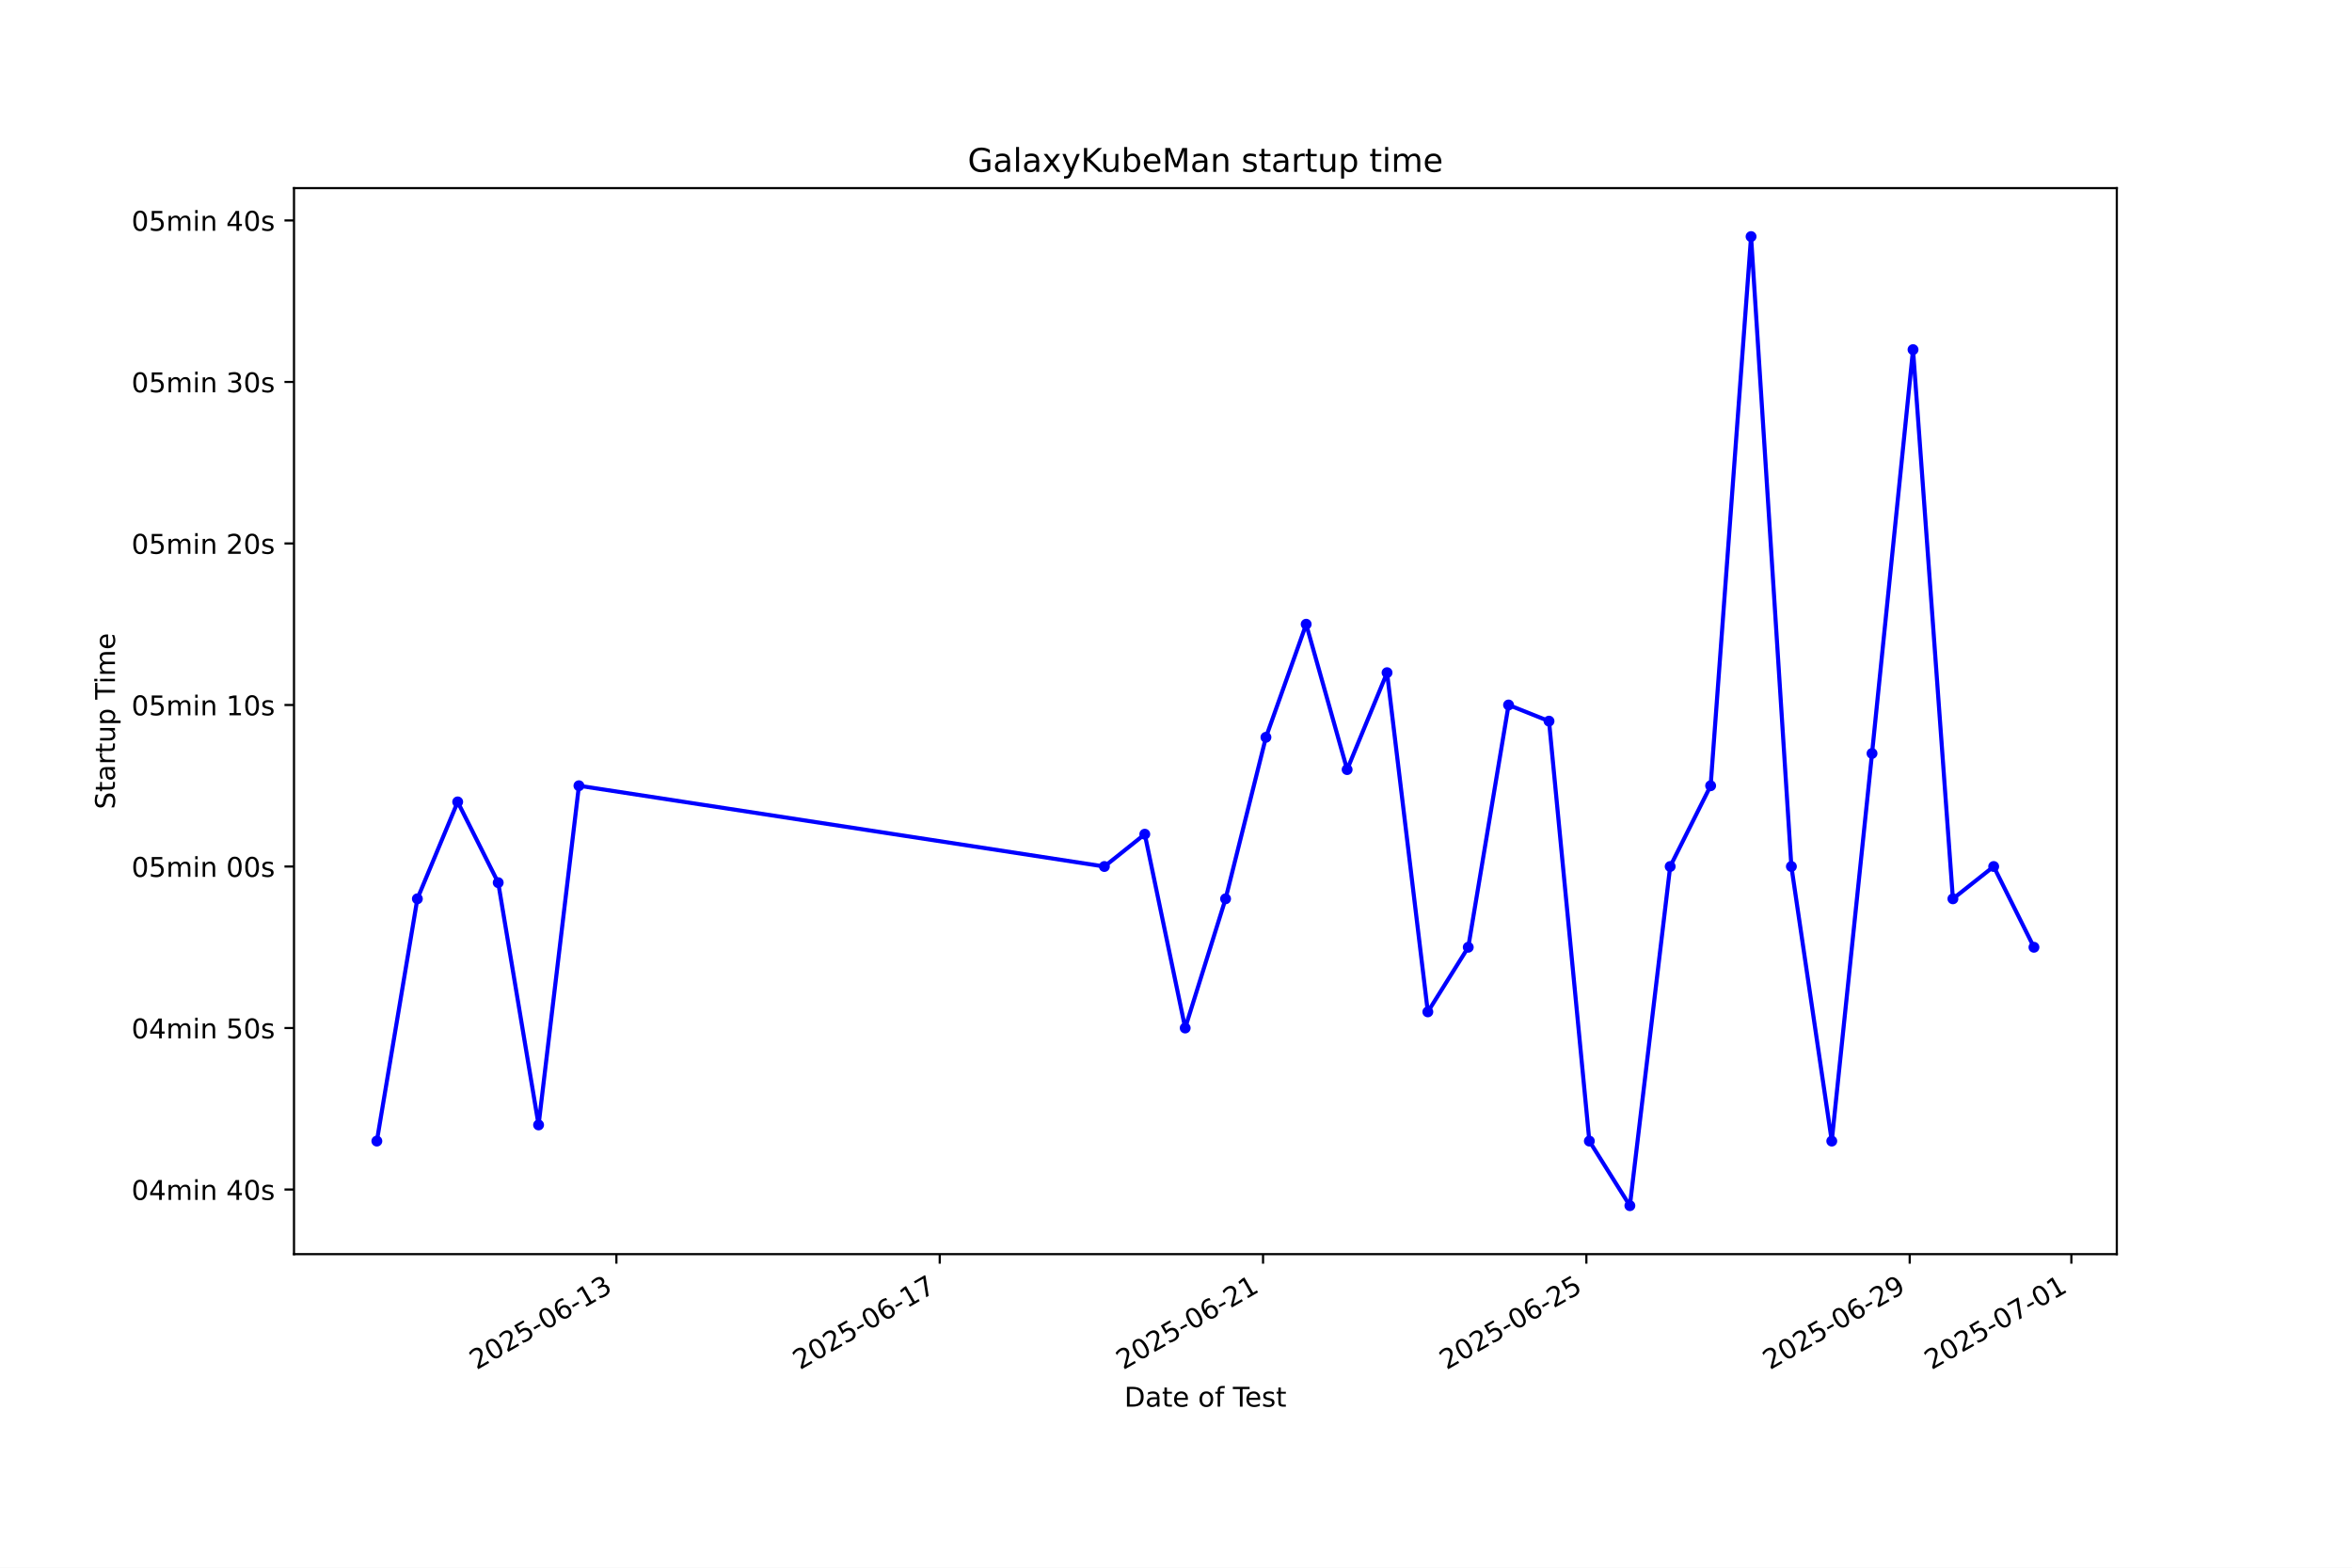
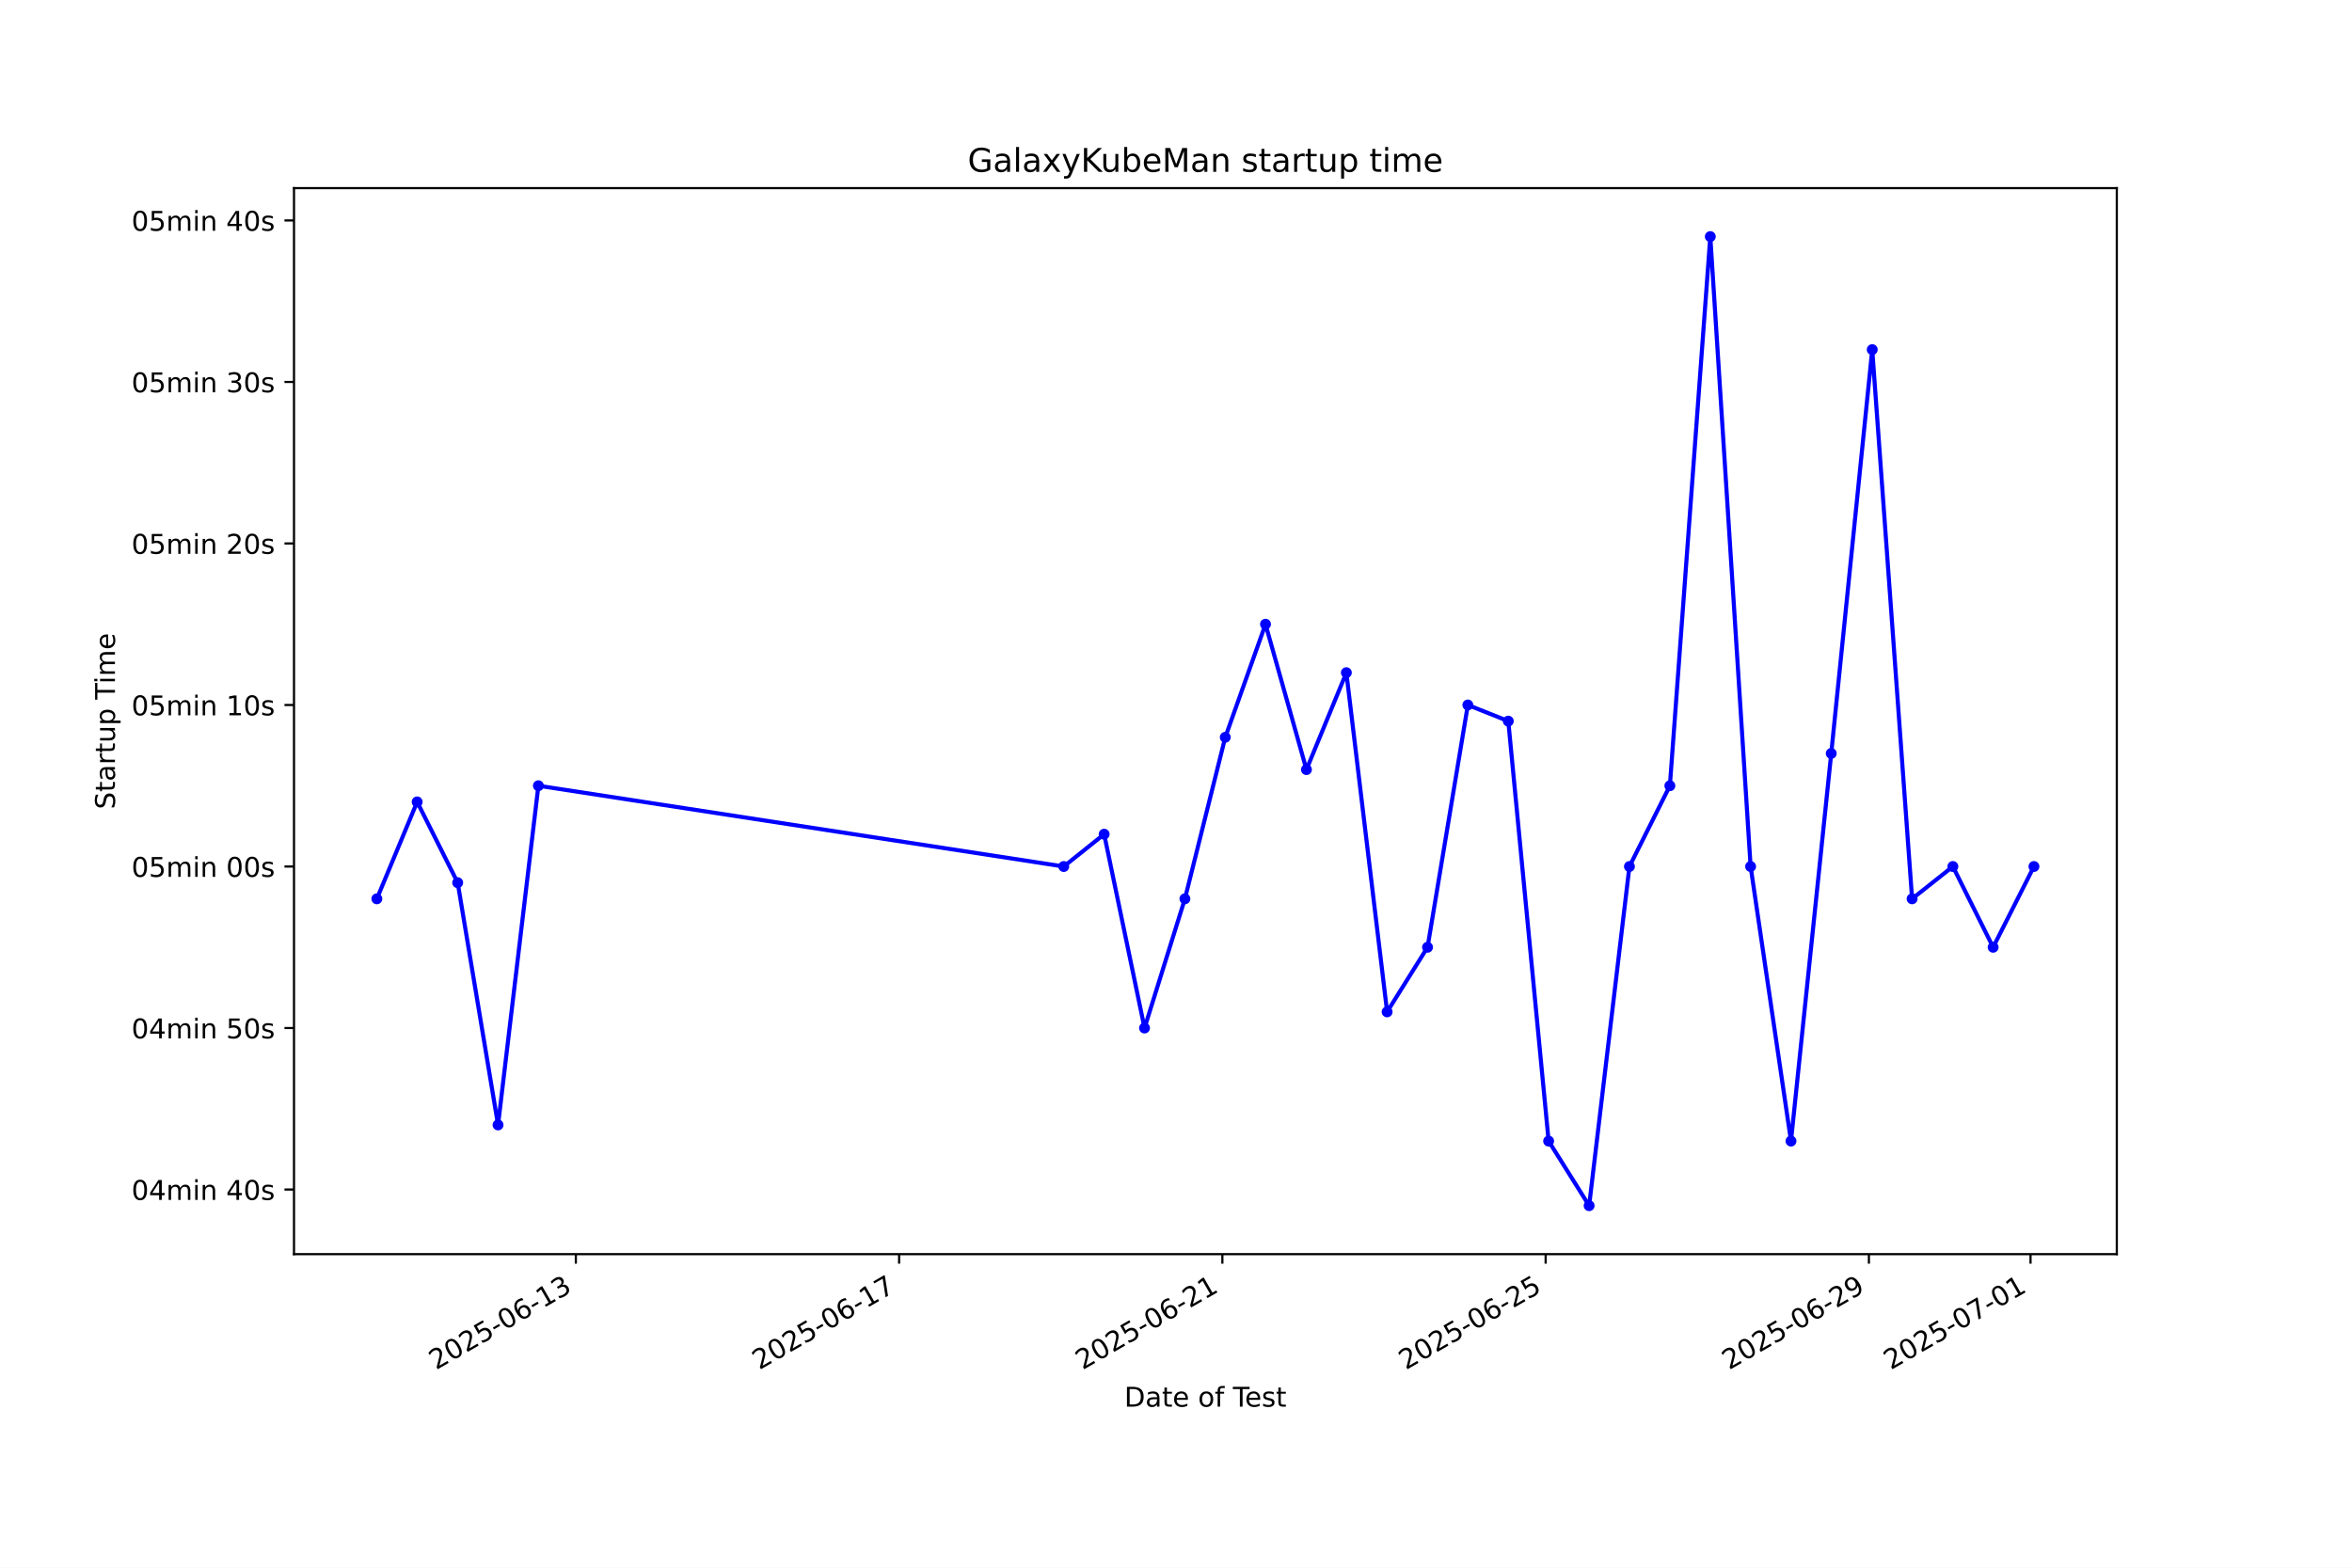
<svg xmlns="http://www.w3.org/2000/svg" xmlns:xlink="http://www.w3.org/1999/xlink" width="864pt" height="576pt" viewBox="0 0 864 576" version="1.1">
  <defs>
    <style type="text/css">*{stroke-linejoin: round; stroke-linecap: butt}</style>
  </defs>
  <g id="figure_1">
    <g id="patch_1">
      <path d="M 0 576  L 864 576  L 864 0  L 0 0  z " style="fill: #ffffff" />
    </g>
    <g id="axes_1">
      <g id="patch_2">
        <path d="M 108 460.8  L 777.6 460.8  L 777.6 69.12  L 108 69.12  z " style="fill: #ffffff" />
      </g>
      <g id="matplotlib.axis_1">
        <g id="xtick_1">
          <g id="line2d_1">
            <defs>
-               <path id="md186ecae47" d="M 0 0  L 0 3.5  " style="stroke: #000000; stroke-width: 0.8" />
+               <path id="m1081d26035" d="M 0 0  L 0 3.5  " style="stroke: #000000; stroke-width: 0.8" />
            </defs>
            <g>
-               <use xlink:href="#md186ecae47" x="226.433" y="460.8" style="stroke: #000000; stroke-width: 0.8" />
+               <use xlink:href="#m1081d26035" x="211.536" y="460.8" style="stroke: #000000; stroke-width: 0.8" />
            </g>
          </g>
          <g id="text_1">
-             <g transform="translate(175.0632 503.4383) rotate(-30) scale(0.1 -0.1)">
+             <g transform="translate(160.1666 503.4383) rotate(-30) scale(0.1 -0.1)">
              <defs>
                <path id="DejaVuSans-32" d="M 1228 531  L 3431 531  L 3431 0  L 469 0  L 469 531  Q 828 903 1448 1529  Q 2069 2156 2228 2338  Q 2531 2678 2651 2914  Q 2772 3150 2772 3378  Q 2772 3750 2511 3984  Q 2250 4219 1831 4219  Q 1534 4219 1204 4116  Q 875 4013 500 3803  L 500 4441  Q 881 4594 1212 4672  Q 1544 4750 1819 4750  Q 2544 4750 2975 4387  Q 3406 4025 3406 3419  Q 3406 3131 3298 2873  Q 3191 2616 2906 2266  Q 2828 2175 2409 1742  Q 1991 1309 1228 531  z " transform="scale(0.015625)" />
                <path id="DejaVuSans-30" d="M 2034 4250  Q 1547 4250 1301 3770  Q 1056 3291 1056 2328  Q 1056 1369 1301 889  Q 1547 409 2034 409  Q 2525 409 2770 889  Q 3016 1369 3016 2328  Q 3016 3291 2770 3770  Q 2525 4250 2034 4250  z M 2034 4750  Q 2819 4750 3233 4129  Q 3647 3509 3647 2328  Q 3647 1150 3233 529  Q 2819 -91 2034 -91  Q 1250 -91 836 529  Q 422 1150 422 2328  Q 422 3509 836 4129  Q 1250 4750 2034 4750  z " transform="scale(0.015625)" />
                <path id="DejaVuSans-35" d="M 691 4666  L 3169 4666  L 3169 4134  L 1269 4134  L 1269 2991  Q 1406 3038 1543 3061  Q 1681 3084 1819 3084  Q 2600 3084 3056 2656  Q 3513 2228 3513 1497  Q 3513 744 3044 326  Q 2575 -91 1722 -91  Q 1428 -91 1123 -41  Q 819 9 494 109  L 494 744  Q 775 591 1075 516  Q 1375 441 1709 441  Q 2250 441 2565 725  Q 2881 1009 2881 1497  Q 2881 1984 2565 2268  Q 2250 2553 1709 2553  Q 1456 2553 1204 2497  Q 953 2441 691 2322  L 691 4666  z " transform="scale(0.015625)" />
                <path id="DejaVuSans-2d" d="M 313 2009  L 1997 2009  L 1997 1497  L 313 1497  L 313 2009  z " transform="scale(0.015625)" />
                <path id="DejaVuSans-36" d="M 2113 2584  Q 1688 2584 1439 2293  Q 1191 2003 1191 1497  Q 1191 994 1439 701  Q 1688 409 2113 409  Q 2538 409 2786 701  Q 3034 994 3034 1497  Q 3034 2003 2786 2293  Q 2538 2584 2113 2584  z M 3366 4563  L 3366 3988  Q 3128 4100 2886 4159  Q 2644 4219 2406 4219  Q 1781 4219 1451 3797  Q 1122 3375 1075 2522  Q 1259 2794 1537 2939  Q 1816 3084 2150 3084  Q 2853 3084 3261 2657  Q 3669 2231 3669 1497  Q 3669 778 3244 343  Q 2819 -91 2113 -91  Q 1303 -91 875 529  Q 447 1150 447 2328  Q 447 3434 972 4092  Q 1497 4750 2381 4750  Q 2619 4750 2861 4703  Q 3103 4656 3366 4563  z " transform="scale(0.015625)" />
                <path id="DejaVuSans-31" d="M 794 531  L 1825 531  L 1825 4091  L 703 3866  L 703 4441  L 1819 4666  L 2450 4666  L 2450 531  L 3481 531  L 3481 0  L 794 0  L 794 531  z " transform="scale(0.015625)" />
                <path id="DejaVuSans-33" d="M 2597 2516  Q 3050 2419 3304 2112  Q 3559 1806 3559 1356  Q 3559 666 3084 287  Q 2609 -91 1734 -91  Q 1441 -91 1130 -33  Q 819 25 488 141  L 488 750  Q 750 597 1062 519  Q 1375 441 1716 441  Q 2309 441 2620 675  Q 2931 909 2931 1356  Q 2931 1769 2642 2001  Q 2353 2234 1838 2234  L 1294 2234  L 1294 2753  L 1863 2753  Q 2328 2753 2575 2939  Q 2822 3125 2822 3475  Q 2822 3834 2567 4026  Q 2313 4219 1838 4219  Q 1578 4219 1281 4162  Q 984 4106 628 3988  L 628 4550  Q 988 4650 1302 4700  Q 1616 4750 1894 4750  Q 2613 4750 3031 4423  Q 3450 4097 3450 3541  Q 3450 3153 3228 2886  Q 3006 2619 2597 2516  z " transform="scale(0.015625)" />
              </defs>
              <use xlink:href="#DejaVuSans-32" />
              <use xlink:href="#DejaVuSans-30" transform="translate(63.62305 0)" />
              <use xlink:href="#DejaVuSans-32" transform="translate(127.2461 0)" />
              <use xlink:href="#DejaVuSans-35" transform="translate(190.8691 0)" />
              <use xlink:href="#DejaVuSans-2d" transform="translate(254.4922 0)" />
              <use xlink:href="#DejaVuSans-30" transform="translate(290.5762 0)" />
              <use xlink:href="#DejaVuSans-36" transform="translate(354.1992 0)" />
              <use xlink:href="#DejaVuSans-2d" transform="translate(417.8223 0)" />
              <use xlink:href="#DejaVuSans-31" transform="translate(453.9062 0)" />
              <use xlink:href="#DejaVuSans-33" transform="translate(517.5293 0)" />
            </g>
          </g>
        </g>
        <g id="xtick_2">
          <g id="line2d_2">
            <g>
-               <use xlink:href="#md186ecae47" x="345.205" y="460.8" style="stroke: #000000; stroke-width: 0.8" />
+               <use xlink:href="#m1081d26035" x="330.286" y="460.8" style="stroke: #000000; stroke-width: 0.8" />
            </g>
          </g>
          <g id="text_2">
-             <g transform="translate(293.8355 503.4383) rotate(-30) scale(0.1 -0.1)">
+             <g transform="translate(278.9167 503.4383) rotate(-30) scale(0.1 -0.1)">
              <defs>
                <path id="DejaVuSans-37" d="M 525 4666  L 3525 4666  L 3525 4397  L 1831 0  L 1172 0  L 2766 4134  L 525 4134  L 525 4666  z " transform="scale(0.015625)" />
              </defs>
              <use xlink:href="#DejaVuSans-32" />
              <use xlink:href="#DejaVuSans-30" transform="translate(63.62305 0)" />
              <use xlink:href="#DejaVuSans-32" transform="translate(127.2461 0)" />
              <use xlink:href="#DejaVuSans-35" transform="translate(190.8691 0)" />
              <use xlink:href="#DejaVuSans-2d" transform="translate(254.4922 0)" />
              <use xlink:href="#DejaVuSans-30" transform="translate(290.5762 0)" />
              <use xlink:href="#DejaVuSans-36" transform="translate(354.1992 0)" />
              <use xlink:href="#DejaVuSans-2d" transform="translate(417.8223 0)" />
              <use xlink:href="#DejaVuSans-31" transform="translate(453.9062 0)" />
              <use xlink:href="#DejaVuSans-37" transform="translate(517.5293 0)" />
            </g>
          </g>
        </g>
        <g id="xtick_3">
          <g id="line2d_3">
            <g>
-               <use xlink:href="#md186ecae47" x="463.977" y="460.8" style="stroke: #000000; stroke-width: 0.8" />
+               <use xlink:href="#m1081d26035" x="449.036" y="460.8" style="stroke: #000000; stroke-width: 0.8" />
            </g>
          </g>
          <g id="text_3">
-             <g transform="translate(412.6078 503.4383) rotate(-30) scale(0.1 -0.1)">
+             <g transform="translate(397.6668 503.4383) rotate(-30) scale(0.1 -0.1)">
              <use xlink:href="#DejaVuSans-32" />
              <use xlink:href="#DejaVuSans-30" transform="translate(63.62305 0)" />
              <use xlink:href="#DejaVuSans-32" transform="translate(127.2461 0)" />
              <use xlink:href="#DejaVuSans-35" transform="translate(190.8691 0)" />
              <use xlink:href="#DejaVuSans-2d" transform="translate(254.4922 0)" />
              <use xlink:href="#DejaVuSans-30" transform="translate(290.5762 0)" />
              <use xlink:href="#DejaVuSans-36" transform="translate(354.1992 0)" />
              <use xlink:href="#DejaVuSans-2d" transform="translate(417.8223 0)" />
              <use xlink:href="#DejaVuSans-32" transform="translate(453.9062 0)" />
              <use xlink:href="#DejaVuSans-31" transform="translate(517.5293 0)" />
            </g>
          </g>
        </g>
        <g id="xtick_4">
          <g id="line2d_4">
            <g>
-               <use xlink:href="#md186ecae47" x="582.75" y="460.8" style="stroke: #000000; stroke-width: 0.8" />
+               <use xlink:href="#m1081d26035" x="567.786" y="460.8" style="stroke: #000000; stroke-width: 0.8" />
            </g>
          </g>
          <g id="text_4">
-             <g transform="translate(531.3801 503.4383) rotate(-30) scale(0.1 -0.1)">
+             <g transform="translate(516.4169 503.4383) rotate(-30) scale(0.1 -0.1)">
              <use xlink:href="#DejaVuSans-32" />
              <use xlink:href="#DejaVuSans-30" transform="translate(63.62305 0)" />
              <use xlink:href="#DejaVuSans-32" transform="translate(127.2461 0)" />
              <use xlink:href="#DejaVuSans-35" transform="translate(190.8691 0)" />
              <use xlink:href="#DejaVuSans-2d" transform="translate(254.4922 0)" />
              <use xlink:href="#DejaVuSans-30" transform="translate(290.5762 0)" />
              <use xlink:href="#DejaVuSans-36" transform="translate(354.1992 0)" />
              <use xlink:href="#DejaVuSans-2d" transform="translate(417.8223 0)" />
              <use xlink:href="#DejaVuSans-32" transform="translate(453.9062 0)" />
              <use xlink:href="#DejaVuSans-35" transform="translate(517.5293 0)" />
            </g>
          </g>
        </g>
        <g id="xtick_5">
          <g id="line2d_5">
            <g>
-               <use xlink:href="#md186ecae47" x="701.522" y="460.8" style="stroke: #000000; stroke-width: 0.8" />
+               <use xlink:href="#m1081d26035" x="686.536" y="460.8" style="stroke: #000000; stroke-width: 0.8" />
            </g>
          </g>
          <g id="text_5">
-             <g transform="translate(650.1524 503.4383) rotate(-30) scale(0.1 -0.1)">
+             <g transform="translate(635.167 503.4383) rotate(-30) scale(0.1 -0.1)">
              <defs>
                <path id="DejaVuSans-39" d="M 703 97  L 703 672  Q 941 559 1184 500  Q 1428 441 1663 441  Q 2288 441 2617 861  Q 2947 1281 2994 2138  Q 2813 1869 2534 1725  Q 2256 1581 1919 1581  Q 1219 1581 811 2004  Q 403 2428 403 3163  Q 403 3881 828 4315  Q 1253 4750 1959 4750  Q 2769 4750 3195 4129  Q 3622 3509 3622 2328  Q 3622 1225 3098 567  Q 2575 -91 1691 -91  Q 1453 -91 1209 -44  Q 966 3 703 97  z M 1959 2075  Q 2384 2075 2632 2365  Q 2881 2656 2881 3163  Q 2881 3666 2632 3958  Q 2384 4250 1959 4250  Q 1534 4250 1286 3958  Q 1038 3666 1038 3163  Q 1038 2656 1286 2365  Q 1534 2075 1959 2075  z " transform="scale(0.015625)" />
              </defs>
              <use xlink:href="#DejaVuSans-32" />
              <use xlink:href="#DejaVuSans-30" transform="translate(63.62305 0)" />
              <use xlink:href="#DejaVuSans-32" transform="translate(127.2461 0)" />
              <use xlink:href="#DejaVuSans-35" transform="translate(190.8691 0)" />
              <use xlink:href="#DejaVuSans-2d" transform="translate(254.4922 0)" />
              <use xlink:href="#DejaVuSans-30" transform="translate(290.5762 0)" />
              <use xlink:href="#DejaVuSans-36" transform="translate(354.1992 0)" />
              <use xlink:href="#DejaVuSans-2d" transform="translate(417.8223 0)" />
              <use xlink:href="#DejaVuSans-32" transform="translate(453.9062 0)" />
              <use xlink:href="#DejaVuSans-39" transform="translate(517.5293 0)" />
            </g>
          </g>
        </g>
        <g id="xtick_6">
          <g id="line2d_6">
            <g>
-               <use xlink:href="#md186ecae47" x="760.908" y="460.8" style="stroke: #000000; stroke-width: 0.8" />
+               <use xlink:href="#m1081d26035" x="745.912" y="460.8" style="stroke: #000000; stroke-width: 0.8" />
            </g>
          </g>
          <g id="text_6">
-             <g transform="translate(709.5386 503.4383) rotate(-30) scale(0.1 -0.1)">
+             <g transform="translate(694.5421 503.4383) rotate(-30) scale(0.1 -0.1)">
              <use xlink:href="#DejaVuSans-32" />
              <use xlink:href="#DejaVuSans-30" transform="translate(63.62305 0)" />
              <use xlink:href="#DejaVuSans-32" transform="translate(127.2461 0)" />
              <use xlink:href="#DejaVuSans-35" transform="translate(190.8691 0)" />
              <use xlink:href="#DejaVuSans-2d" transform="translate(254.4922 0)" />
              <use xlink:href="#DejaVuSans-30" transform="translate(290.5762 0)" />
              <use xlink:href="#DejaVuSans-37" transform="translate(354.1992 0)" />
              <use xlink:href="#DejaVuSans-2d" transform="translate(417.8223 0)" />
              <use xlink:href="#DejaVuSans-30" transform="translate(453.9062 0)" />
              <use xlink:href="#DejaVuSans-31" transform="translate(517.5293 0)" />
            </g>
          </g>
        </g>
        <g id="text_7">
          <g transform="translate(413.0063 516.8378) scale(0.1 -0.1)">
            <defs>
              <path id="DejaVuSans-44" d="M 1259 4147  L 1259 519  L 2022 519  Q 2988 519 3436 956  Q 3884 1394 3884 2338  Q 3884 3275 3436 3711  Q 2988 4147 2022 4147  L 1259 4147  z M 628 4666  L 1925 4666  Q 3281 4666 3915 4102  Q 4550 3538 4550 2338  Q 4550 1131 3912 565  Q 3275 0 1925 0  L 628 0  L 628 4666  z " transform="scale(0.015625)" />
              <path id="DejaVuSans-61" d="M 2194 1759  Q 1497 1759 1228 1600  Q 959 1441 959 1056  Q 959 750 1161 570  Q 1363 391 1709 391  Q 2188 391 2477 730  Q 2766 1069 2766 1631  L 2766 1759  L 2194 1759  z M 3341 1997  L 3341 0  L 2766 0  L 2766 531  Q 2569 213 2275 61  Q 1981 -91 1556 -91  Q 1019 -91 701 211  Q 384 513 384 1019  Q 384 1609 779 1909  Q 1175 2209 1959 2209  L 2766 2209  L 2766 2266  Q 2766 2663 2505 2880  Q 2244 3097 1772 3097  Q 1472 3097 1187 3025  Q 903 2953 641 2809  L 641 3341  Q 956 3463 1253 3523  Q 1550 3584 1831 3584  Q 2591 3584 2966 3190  Q 3341 2797 3341 1997  z " transform="scale(0.015625)" />
              <path id="DejaVuSans-74" d="M 1172 4494  L 1172 3500  L 2356 3500  L 2356 3053  L 1172 3053  L 1172 1153  Q 1172 725 1289 603  Q 1406 481 1766 481  L 2356 481  L 2356 0  L 1766 0  Q 1100 0 847 248  Q 594 497 594 1153  L 594 3053  L 172 3053  L 172 3500  L 594 3500  L 594 4494  L 1172 4494  z " transform="scale(0.015625)" />
              <path id="DejaVuSans-65" d="M 3597 1894  L 3597 1613  L 953 1613  Q 991 1019 1311 708  Q 1631 397 2203 397  Q 2534 397 2845 478  Q 3156 559 3463 722  L 3463 178  Q 3153 47 2828 -22  Q 2503 -91 2169 -91  Q 1331 -91 842 396  Q 353 884 353 1716  Q 353 2575 817 3079  Q 1281 3584 2069 3584  Q 2775 3584 3186 3129  Q 3597 2675 3597 1894  z M 3022 2063  Q 3016 2534 2758 2815  Q 2500 3097 2075 3097  Q 1594 3097 1305 2825  Q 1016 2553 972 2059  L 3022 2063  z " transform="scale(0.015625)" />
              <path id="DejaVuSans-20" transform="scale(0.015625)" />
              <path id="DejaVuSans-6f" d="M 1959 3097  Q 1497 3097 1228 2736  Q 959 2375 959 1747  Q 959 1119 1226 758  Q 1494 397 1959 397  Q 2419 397 2687 759  Q 2956 1122 2956 1747  Q 2956 2369 2687 2733  Q 2419 3097 1959 3097  z M 1959 3584  Q 2709 3584 3137 3096  Q 3566 2609 3566 1747  Q 3566 888 3137 398  Q 2709 -91 1959 -91  Q 1206 -91 779 398  Q 353 888 353 1747  Q 353 2609 779 3096  Q 1206 3584 1959 3584  z " transform="scale(0.015625)" />
              <path id="DejaVuSans-66" d="M 2375 4863  L 2375 4384  L 1825 4384  Q 1516 4384 1395 4259  Q 1275 4134 1275 3809  L 1275 3500  L 2222 3500  L 2222 3053  L 1275 3053  L 1275 0  L 697 0  L 697 3053  L 147 3053  L 147 3500  L 697 3500  L 697 3744  Q 697 4328 969 4595  Q 1241 4863 1831 4863  L 2375 4863  z " transform="scale(0.015625)" />
              <path id="DejaVuSans-54" d="M -19 4666  L 3928 4666  L 3928 4134  L 2272 4134  L 2272 0  L 1638 0  L 1638 4134  L -19 4134  L -19 4666  z " transform="scale(0.015625)" />
              <path id="DejaVuSans-73" d="M 2834 3397  L 2834 2853  Q 2591 2978 2328 3040  Q 2066 3103 1784 3103  Q 1356 3103 1142 2972  Q 928 2841 928 2578  Q 928 2378 1081 2264  Q 1234 2150 1697 2047  L 1894 2003  Q 2506 1872 2764 1633  Q 3022 1394 3022 966  Q 3022 478 2636 193  Q 2250 -91 1575 -91  Q 1294 -91 989 -36  Q 684 19 347 128  L 347 722  Q 666 556 975 473  Q 1284 391 1588 391  Q 1994 391 2212 530  Q 2431 669 2431 922  Q 2431 1156 2273 1281  Q 2116 1406 1581 1522  L 1381 1569  Q 847 1681 609 1914  Q 372 2147 372 2553  Q 372 3047 722 3315  Q 1072 3584 1716 3584  Q 2034 3584 2315 3537  Q 2597 3491 2834 3397  z " transform="scale(0.015625)" />
            </defs>
            <use xlink:href="#DejaVuSans-44" />
            <use xlink:href="#DejaVuSans-61" transform="translate(77.00195 0)" />
            <use xlink:href="#DejaVuSans-74" transform="translate(138.2812 0)" />
            <use xlink:href="#DejaVuSans-65" transform="translate(177.4902 0)" />
            <use xlink:href="#DejaVuSans-20" transform="translate(239.0137 0)" />
            <use xlink:href="#DejaVuSans-6f" transform="translate(270.8008 0)" />
            <use xlink:href="#DejaVuSans-66" transform="translate(331.9824 0)" />
            <use xlink:href="#DejaVuSans-20" transform="translate(367.1875 0)" />
            <use xlink:href="#DejaVuSans-54" transform="translate(398.9746 0)" />
            <use xlink:href="#DejaVuSans-65" transform="translate(443.0586 0)" />
            <use xlink:href="#DejaVuSans-73" transform="translate(504.582 0)" />
            <use xlink:href="#DejaVuSans-74" transform="translate(556.6816 0)" />
          </g>
        </g>
      </g>
      <g id="matplotlib.axis_2">
        <g id="ytick_1">
          <g id="line2d_7">
            <defs>
-               <path id="m0eae838c4d" d="M 0 0  L -3.5 0  " style="stroke: #000000; stroke-width: 0.8" />
+               <path id="m515f0917dd" d="M 0 0  L -3.5 0  " style="stroke: #000000; stroke-width: 0.8" />
            </defs>
            <g>
-               <use xlink:href="#m0eae838c4d" x="108" y="437.062" style="stroke: #000000; stroke-width: 0.8" />
+               <use xlink:href="#m515f0917dd" x="108" y="437.062" style="stroke: #000000; stroke-width: 0.8" />
            </g>
          </g>
          <g id="text_8">
            <g transform="translate(48.30625 440.861) scale(0.1 -0.1)">
              <defs>
                <path id="DejaVuSans-34" d="M 2419 4116  L 825 1625  L 2419 1625  L 2419 4116  z M 2253 4666  L 3047 4666  L 3047 1625  L 3713 1625  L 3713 1100  L 3047 1100  L 3047 0  L 2419 0  L 2419 1100  L 313 1100  L 313 1709  L 2253 4666  z " transform="scale(0.015625)" />
                <path id="DejaVuSans-6d" d="M 3328 2828  Q 3544 3216 3844 3400  Q 4144 3584 4550 3584  Q 5097 3584 5394 3201  Q 5691 2819 5691 2113  L 5691 0  L 5113 0  L 5113 2094  Q 5113 2597 4934 2840  Q 4756 3084 4391 3084  Q 3944 3084 3684 2787  Q 3425 2491 3425 1978  L 3425 0  L 2847 0  L 2847 2094  Q 2847 2600 2669 2842  Q 2491 3084 2119 3084  Q 1678 3084 1418 2786  Q 1159 2488 1159 1978  L 1159 0  L 581 0  L 581 3500  L 1159 3500  L 1159 2956  Q 1356 3278 1631 3431  Q 1906 3584 2284 3584  Q 2666 3584 2933 3390  Q 3200 3197 3328 2828  z " transform="scale(0.015625)" />
                <path id="DejaVuSans-69" d="M 603 3500  L 1178 3500  L 1178 0  L 603 0  L 603 3500  z M 603 4863  L 1178 4863  L 1178 4134  L 603 4134  L 603 4863  z " transform="scale(0.015625)" />
                <path id="DejaVuSans-6e" d="M 3513 2113  L 3513 0  L 2938 0  L 2938 2094  Q 2938 2591 2744 2837  Q 2550 3084 2163 3084  Q 1697 3084 1428 2787  Q 1159 2491 1159 1978  L 1159 0  L 581 0  L 581 3500  L 1159 3500  L 1159 2956  Q 1366 3272 1645 3428  Q 1925 3584 2291 3584  Q 2894 3584 3203 3211  Q 3513 2838 3513 2113  z " transform="scale(0.015625)" />
              </defs>
              <use xlink:href="#DejaVuSans-30" />
              <use xlink:href="#DejaVuSans-34" transform="translate(63.62305 0)" />
              <use xlink:href="#DejaVuSans-6d" transform="translate(127.2461 0)" />
              <use xlink:href="#DejaVuSans-69" transform="translate(224.6582 0)" />
              <use xlink:href="#DejaVuSans-6e" transform="translate(252.4414 0)" />
              <use xlink:href="#DejaVuSans-20" transform="translate(315.8203 0)" />
              <use xlink:href="#DejaVuSans-34" transform="translate(347.6074 0)" />
              <use xlink:href="#DejaVuSans-30" transform="translate(411.2305 0)" />
              <use xlink:href="#DejaVuSans-73" transform="translate(474.8535 0)" />
            </g>
          </g>
        </g>
        <g id="ytick_2">
          <g id="line2d_8">
            <g>
-               <use xlink:href="#m0eae838c4d" x="108" y="377.716" style="stroke: #000000; stroke-width: 0.8" />
+               <use xlink:href="#m515f0917dd" x="108" y="377.716" style="stroke: #000000; stroke-width: 0.8" />
            </g>
          </g>
          <g id="text_9">
            <g transform="translate(48.30625 381.5156) scale(0.1 -0.1)">
              <use xlink:href="#DejaVuSans-30" />
              <use xlink:href="#DejaVuSans-34" transform="translate(63.62305 0)" />
              <use xlink:href="#DejaVuSans-6d" transform="translate(127.2461 0)" />
              <use xlink:href="#DejaVuSans-69" transform="translate(224.6582 0)" />
              <use xlink:href="#DejaVuSans-6e" transform="translate(252.4414 0)" />
              <use xlink:href="#DejaVuSans-20" transform="translate(315.8203 0)" />
              <use xlink:href="#DejaVuSans-35" transform="translate(347.6074 0)" />
              <use xlink:href="#DejaVuSans-30" transform="translate(411.2305 0)" />
              <use xlink:href="#DejaVuSans-73" transform="translate(474.8535 0)" />
            </g>
          </g>
        </g>
        <g id="ytick_3">
          <g id="line2d_9">
            <g>
-               <use xlink:href="#m0eae838c4d" x="108" y="318.371" style="stroke: #000000; stroke-width: 0.8" />
+               <use xlink:href="#m515f0917dd" x="108" y="318.371" style="stroke: #000000; stroke-width: 0.8" />
            </g>
          </g>
          <g id="text_10">
            <g transform="translate(48.30625 322.1701) scale(0.1 -0.1)">
              <use xlink:href="#DejaVuSans-30" />
              <use xlink:href="#DejaVuSans-35" transform="translate(63.62305 0)" />
              <use xlink:href="#DejaVuSans-6d" transform="translate(127.2461 0)" />
              <use xlink:href="#DejaVuSans-69" transform="translate(224.6582 0)" />
              <use xlink:href="#DejaVuSans-6e" transform="translate(252.4414 0)" />
              <use xlink:href="#DejaVuSans-20" transform="translate(315.8203 0)" />
              <use xlink:href="#DejaVuSans-30" transform="translate(347.6074 0)" />
              <use xlink:href="#DejaVuSans-30" transform="translate(411.2305 0)" />
              <use xlink:href="#DejaVuSans-73" transform="translate(474.8535 0)" />
            </g>
          </g>
        </g>
        <g id="ytick_4">
          <g id="line2d_10">
            <g>
-               <use xlink:href="#m0eae838c4d" x="108" y="259.025" style="stroke: #000000; stroke-width: 0.8" />
+               <use xlink:href="#m515f0917dd" x="108" y="259.025" style="stroke: #000000; stroke-width: 0.8" />
            </g>
          </g>
          <g id="text_11">
            <g transform="translate(48.30625 262.8247) scale(0.1 -0.1)">
              <use xlink:href="#DejaVuSans-30" />
              <use xlink:href="#DejaVuSans-35" transform="translate(63.62305 0)" />
              <use xlink:href="#DejaVuSans-6d" transform="translate(127.2461 0)" />
              <use xlink:href="#DejaVuSans-69" transform="translate(224.6582 0)" />
              <use xlink:href="#DejaVuSans-6e" transform="translate(252.4414 0)" />
              <use xlink:href="#DejaVuSans-20" transform="translate(315.8203 0)" />
              <use xlink:href="#DejaVuSans-31" transform="translate(347.6074 0)" />
              <use xlink:href="#DejaVuSans-30" transform="translate(411.2305 0)" />
              <use xlink:href="#DejaVuSans-73" transform="translate(474.8535 0)" />
            </g>
          </g>
        </g>
        <g id="ytick_5">
          <g id="line2d_11">
            <g>
-               <use xlink:href="#m0eae838c4d" x="108" y="199.68" style="stroke: #000000; stroke-width: 0.8" />
+               <use xlink:href="#m515f0917dd" x="108" y="199.68" style="stroke: #000000; stroke-width: 0.8" />
            </g>
          </g>
          <g id="text_12">
            <g transform="translate(48.30625 203.4792) scale(0.1 -0.1)">
              <use xlink:href="#DejaVuSans-30" />
              <use xlink:href="#DejaVuSans-35" transform="translate(63.62305 0)" />
              <use xlink:href="#DejaVuSans-6d" transform="translate(127.2461 0)" />
              <use xlink:href="#DejaVuSans-69" transform="translate(224.6582 0)" />
              <use xlink:href="#DejaVuSans-6e" transform="translate(252.4414 0)" />
              <use xlink:href="#DejaVuSans-20" transform="translate(315.8203 0)" />
              <use xlink:href="#DejaVuSans-32" transform="translate(347.6074 0)" />
              <use xlink:href="#DejaVuSans-30" transform="translate(411.2305 0)" />
              <use xlink:href="#DejaVuSans-73" transform="translate(474.8535 0)" />
            </g>
          </g>
        </g>
        <g id="ytick_6">
          <g id="line2d_12">
            <g>
-               <use xlink:href="#m0eae838c4d" x="108" y="140.335" style="stroke: #000000; stroke-width: 0.8" />
+               <use xlink:href="#m515f0917dd" x="108" y="140.335" style="stroke: #000000; stroke-width: 0.8" />
            </g>
          </g>
          <g id="text_13">
            <g transform="translate(48.30625 144.1338) scale(0.1 -0.1)">
              <use xlink:href="#DejaVuSans-30" />
              <use xlink:href="#DejaVuSans-35" transform="translate(63.62305 0)" />
              <use xlink:href="#DejaVuSans-6d" transform="translate(127.2461 0)" />
              <use xlink:href="#DejaVuSans-69" transform="translate(224.6582 0)" />
              <use xlink:href="#DejaVuSans-6e" transform="translate(252.4414 0)" />
              <use xlink:href="#DejaVuSans-20" transform="translate(315.8203 0)" />
              <use xlink:href="#DejaVuSans-33" transform="translate(347.6074 0)" />
              <use xlink:href="#DejaVuSans-30" transform="translate(411.2305 0)" />
              <use xlink:href="#DejaVuSans-73" transform="translate(474.8535 0)" />
            </g>
          </g>
        </g>
        <g id="ytick_7">
          <g id="line2d_13">
            <g>
-               <use xlink:href="#m0eae838c4d" x="108" y="80.989" style="stroke: #000000; stroke-width: 0.8" />
+               <use xlink:href="#m515f0917dd" x="108" y="80.989" style="stroke: #000000; stroke-width: 0.8" />
            </g>
          </g>
          <g id="text_14">
            <g transform="translate(48.30625 84.78831) scale(0.1 -0.1)">
              <use xlink:href="#DejaVuSans-30" />
              <use xlink:href="#DejaVuSans-35" transform="translate(63.62305 0)" />
              <use xlink:href="#DejaVuSans-6d" transform="translate(127.2461 0)" />
              <use xlink:href="#DejaVuSans-69" transform="translate(224.6582 0)" />
              <use xlink:href="#DejaVuSans-6e" transform="translate(252.4414 0)" />
              <use xlink:href="#DejaVuSans-20" transform="translate(315.8203 0)" />
              <use xlink:href="#DejaVuSans-34" transform="translate(347.6074 0)" />
              <use xlink:href="#DejaVuSans-30" transform="translate(411.2305 0)" />
              <use xlink:href="#DejaVuSans-73" transform="translate(474.8535 0)" />
            </g>
          </g>
        </g>
        <g id="text_15">
          <g transform="translate(42.22656 297.3397) rotate(-90) scale(0.1 -0.1)">
            <defs>
              <path id="DejaVuSans-53" d="M 3425 4513  L 3425 3897  Q 3066 4069 2747 4153  Q 2428 4238 2131 4238  Q 1616 4238 1336 4038  Q 1056 3838 1056 3469  Q 1056 3159 1242 3001  Q 1428 2844 1947 2747  L 2328 2669  Q 3034 2534 3370 2195  Q 3706 1856 3706 1288  Q 3706 609 3251 259  Q 2797 -91 1919 -91  Q 1588 -91 1214 -16  Q 841 59 441 206  L 441 856  Q 825 641 1194 531  Q 1563 422 1919 422  Q 2459 422 2753 634  Q 3047 847 3047 1241  Q 3047 1584 2836 1778  Q 2625 1972 2144 2069  L 1759 2144  Q 1053 2284 737 2584  Q 422 2884 422 3419  Q 422 4038 858 4394  Q 1294 4750 2059 4750  Q 2388 4750 2728 4690  Q 3069 4631 3425 4513  z " transform="scale(0.015625)" />
              <path id="DejaVuSans-72" d="M 2631 2963  Q 2534 3019 2420 3045  Q 2306 3072 2169 3072  Q 1681 3072 1420 2755  Q 1159 2438 1159 1844  L 1159 0  L 581 0  L 581 3500  L 1159 3500  L 1159 2956  Q 1341 3275 1631 3429  Q 1922 3584 2338 3584  Q 2397 3584 2469 3576  Q 2541 3569 2628 3553  L 2631 2963  z " transform="scale(0.015625)" />
              <path id="DejaVuSans-75" d="M 544 1381  L 544 3500  L 1119 3500  L 1119 1403  Q 1119 906 1312 657  Q 1506 409 1894 409  Q 2359 409 2629 706  Q 2900 1003 2900 1516  L 2900 3500  L 3475 3500  L 3475 0  L 2900 0  L 2900 538  Q 2691 219 2414 64  Q 2138 -91 1772 -91  Q 1169 -91 856 284  Q 544 659 544 1381  z M 1991 3584  L 1991 3584  z " transform="scale(0.015625)" />
              <path id="DejaVuSans-70" d="M 1159 525  L 1159 -1331  L 581 -1331  L 581 3500  L 1159 3500  L 1159 2969  Q 1341 3281 1617 3432  Q 1894 3584 2278 3584  Q 2916 3584 3314 3078  Q 3713 2572 3713 1747  Q 3713 922 3314 415  Q 2916 -91 2278 -91  Q 1894 -91 1617 61  Q 1341 213 1159 525  z M 3116 1747  Q 3116 2381 2855 2742  Q 2594 3103 2138 3103  Q 1681 3103 1420 2742  Q 1159 2381 1159 1747  Q 1159 1113 1420 752  Q 1681 391 2138 391  Q 2594 391 2855 752  Q 3116 1113 3116 1747  z " transform="scale(0.015625)" />
            </defs>
            <use xlink:href="#DejaVuSans-53" />
            <use xlink:href="#DejaVuSans-74" transform="translate(63.47656 0)" />
            <use xlink:href="#DejaVuSans-61" transform="translate(102.6855 0)" />
            <use xlink:href="#DejaVuSans-72" transform="translate(163.9648 0)" />
            <use xlink:href="#DejaVuSans-74" transform="translate(205.0781 0)" />
            <use xlink:href="#DejaVuSans-75" transform="translate(244.2871 0)" />
            <use xlink:href="#DejaVuSans-70" transform="translate(307.666 0)" />
            <use xlink:href="#DejaVuSans-20" transform="translate(371.1426 0)" />
            <use xlink:href="#DejaVuSans-54" transform="translate(402.9297 0)" />
            <use xlink:href="#DejaVuSans-69" transform="translate(460.8887 0)" />
            <use xlink:href="#DejaVuSans-6d" transform="translate(488.6719 0)" />
            <use xlink:href="#DejaVuSans-65" transform="translate(586.084 0)" />
          </g>
        </g>
      </g>
      <g id="line2d_14">
-         <path d="M 747.164 348.044  L 732.375 318.371  L 717.393 330.24  L 702.746 128.465  L 687.683 276.829  L 672.896 419.258  L 658.06 318.371  L 643.25 86.924  L 628.396 288.698  L 613.536 318.371  L 598.729 442.996  L 583.846 419.258  L 569.026 264.96  L 554.168 259.025  L 539.359 348.044  L 524.508 371.782  L 509.53 247.156  L 494.866 282.764  L 479.822 229.353  L 465.039 270.895  L 450.211 330.24  L 435.377 377.716  L 420.536 306.502  L 405.69 318.371  L 212.67 288.698  L 197.847 413.324  L 183.015 324.305  L 168.13 294.633  L 153.319 330.24  L 138.436 419.258  " clip-path="url(#pdeb9942756)" style="fill: none; stroke: #0000ff; stroke-width: 1.5; stroke-linecap: square" />
+         <path d="M 747.164 318.371  L 732.17 348.044  L 717.384 318.371  L 702.404 330.24  L 687.761 128.465  L 672.7 276.829  L 657.916 419.258  L 643.083 318.371  L 628.275 86.924  L 613.424 288.698  L 598.567 318.371  L 583.763 442.996  L 568.883 419.258  L 554.066 264.96  L 539.21 259.025  L 524.403 348.044  L 509.555 371.782  L 494.581 247.156  L 479.919 282.764  L 464.878 229.353  L 450.097 270.895  L 435.272 330.24  L 420.441 377.716  L 405.603 306.502  L 390.76 318.371  L 197.776 288.698  L 182.956 413.324  L 168.127 324.305  L 153.244 294.633  L 138.436 330.24  " clip-path="url(#p863719be32)" style="fill: none; stroke: #0000ff; stroke-width: 1.5; stroke-linecap: square" />
        <defs>
-           <path id="mc6b2b0f095" d="M 0 1.5  C 0.398 1.5 0.779 1.342 1.061 1.061  C 1.342 0.779 1.5 0.398 1.5 0  C 1.5 -0.398 1.342 -0.779 1.061 -1.061  C 0.779 -1.342 0.398 -1.5 0 -1.5  C -0.398 -1.5 -0.779 -1.342 -1.061 -1.061  C -1.342 -0.779 -1.5 -0.398 -1.5 0  C -1.5 0.398 -1.342 0.779 -1.061 1.061  C -0.779 1.342 -0.398 1.5 0 1.5  z " style="stroke: #0000ff" />
+           <path id="m0940faebde" d="M 0 1.5  C 0.398 1.5 0.779 1.342 1.061 1.061  C 1.342 0.779 1.5 0.398 1.5 0  C 1.5 -0.398 1.342 -0.779 1.061 -1.061  C 0.779 -1.342 0.398 -1.5 0 -1.5  C -0.398 -1.5 -0.779 -1.342 -1.061 -1.061  C -1.342 -0.779 -1.5 -0.398 -1.5 0  C -1.5 0.398 -1.342 0.779 -1.061 1.061  C -0.779 1.342 -0.398 1.5 0 1.5  z " style="stroke: #0000ff" />
        </defs>
-         <g clip-path="url(#pdeb9942756)">
-           <use xlink:href="#mc6b2b0f095" x="747.164" y="348.044" style="fill: #0000ff; stroke: #0000ff" />
-           <use xlink:href="#mc6b2b0f095" x="732.375" y="318.371" style="fill: #0000ff; stroke: #0000ff" />
-           <use xlink:href="#mc6b2b0f095" x="717.393" y="330.24" style="fill: #0000ff; stroke: #0000ff" />
-           <use xlink:href="#mc6b2b0f095" x="702.746" y="128.465" style="fill: #0000ff; stroke: #0000ff" />
-           <use xlink:href="#mc6b2b0f095" x="687.683" y="276.829" style="fill: #0000ff; stroke: #0000ff" />
-           <use xlink:href="#mc6b2b0f095" x="672.896" y="419.258" style="fill: #0000ff; stroke: #0000ff" />
-           <use xlink:href="#mc6b2b0f095" x="658.06" y="318.371" style="fill: #0000ff; stroke: #0000ff" />
-           <use xlink:href="#mc6b2b0f095" x="643.25" y="86.924" style="fill: #0000ff; stroke: #0000ff" />
-           <use xlink:href="#mc6b2b0f095" x="628.396" y="288.698" style="fill: #0000ff; stroke: #0000ff" />
-           <use xlink:href="#mc6b2b0f095" x="613.536" y="318.371" style="fill: #0000ff; stroke: #0000ff" />
-           <use xlink:href="#mc6b2b0f095" x="598.729" y="442.996" style="fill: #0000ff; stroke: #0000ff" />
-           <use xlink:href="#mc6b2b0f095" x="583.846" y="419.258" style="fill: #0000ff; stroke: #0000ff" />
-           <use xlink:href="#mc6b2b0f095" x="569.026" y="264.96" style="fill: #0000ff; stroke: #0000ff" />
-           <use xlink:href="#mc6b2b0f095" x="554.168" y="259.025" style="fill: #0000ff; stroke: #0000ff" />
-           <use xlink:href="#mc6b2b0f095" x="539.359" y="348.044" style="fill: #0000ff; stroke: #0000ff" />
-           <use xlink:href="#mc6b2b0f095" x="524.508" y="371.782" style="fill: #0000ff; stroke: #0000ff" />
-           <use xlink:href="#mc6b2b0f095" x="509.53" y="247.156" style="fill: #0000ff; stroke: #0000ff" />
-           <use xlink:href="#mc6b2b0f095" x="494.866" y="282.764" style="fill: #0000ff; stroke: #0000ff" />
-           <use xlink:href="#mc6b2b0f095" x="479.822" y="229.353" style="fill: #0000ff; stroke: #0000ff" />
-           <use xlink:href="#mc6b2b0f095" x="465.039" y="270.895" style="fill: #0000ff; stroke: #0000ff" />
-           <use xlink:href="#mc6b2b0f095" x="450.211" y="330.24" style="fill: #0000ff; stroke: #0000ff" />
-           <use xlink:href="#mc6b2b0f095" x="435.377" y="377.716" style="fill: #0000ff; stroke: #0000ff" />
-           <use xlink:href="#mc6b2b0f095" x="420.536" y="306.502" style="fill: #0000ff; stroke: #0000ff" />
-           <use xlink:href="#mc6b2b0f095" x="405.69" y="318.371" style="fill: #0000ff; stroke: #0000ff" />
-           <use xlink:href="#mc6b2b0f095" x="212.67" y="288.698" style="fill: #0000ff; stroke: #0000ff" />
-           <use xlink:href="#mc6b2b0f095" x="197.847" y="413.324" style="fill: #0000ff; stroke: #0000ff" />
-           <use xlink:href="#mc6b2b0f095" x="183.015" y="324.305" style="fill: #0000ff; stroke: #0000ff" />
-           <use xlink:href="#mc6b2b0f095" x="168.13" y="294.633" style="fill: #0000ff; stroke: #0000ff" />
-           <use xlink:href="#mc6b2b0f095" x="153.319" y="330.24" style="fill: #0000ff; stroke: #0000ff" />
-           <use xlink:href="#mc6b2b0f095" x="138.436" y="419.258" style="fill: #0000ff; stroke: #0000ff" />
+         <g clip-path="url(#p863719be32)">
+           <use xlink:href="#m0940faebde" x="747.164" y="318.371" style="fill: #0000ff; stroke: #0000ff" />
+           <use xlink:href="#m0940faebde" x="732.17" y="348.044" style="fill: #0000ff; stroke: #0000ff" />
+           <use xlink:href="#m0940faebde" x="717.384" y="318.371" style="fill: #0000ff; stroke: #0000ff" />
+           <use xlink:href="#m0940faebde" x="702.404" y="330.24" style="fill: #0000ff; stroke: #0000ff" />
+           <use xlink:href="#m0940faebde" x="687.761" y="128.465" style="fill: #0000ff; stroke: #0000ff" />
+           <use xlink:href="#m0940faebde" x="672.7" y="276.829" style="fill: #0000ff; stroke: #0000ff" />
+           <use xlink:href="#m0940faebde" x="657.916" y="419.258" style="fill: #0000ff; stroke: #0000ff" />
+           <use xlink:href="#m0940faebde" x="643.083" y="318.371" style="fill: #0000ff; stroke: #0000ff" />
+           <use xlink:href="#m0940faebde" x="628.275" y="86.924" style="fill: #0000ff; stroke: #0000ff" />
+           <use xlink:href="#m0940faebde" x="613.424" y="288.698" style="fill: #0000ff; stroke: #0000ff" />
+           <use xlink:href="#m0940faebde" x="598.567" y="318.371" style="fill: #0000ff; stroke: #0000ff" />
+           <use xlink:href="#m0940faebde" x="583.763" y="442.996" style="fill: #0000ff; stroke: #0000ff" />
+           <use xlink:href="#m0940faebde" x="568.883" y="419.258" style="fill: #0000ff; stroke: #0000ff" />
+           <use xlink:href="#m0940faebde" x="554.066" y="264.96" style="fill: #0000ff; stroke: #0000ff" />
+           <use xlink:href="#m0940faebde" x="539.21" y="259.025" style="fill: #0000ff; stroke: #0000ff" />
+           <use xlink:href="#m0940faebde" x="524.403" y="348.044" style="fill: #0000ff; stroke: #0000ff" />
+           <use xlink:href="#m0940faebde" x="509.555" y="371.782" style="fill: #0000ff; stroke: #0000ff" />
+           <use xlink:href="#m0940faebde" x="494.581" y="247.156" style="fill: #0000ff; stroke: #0000ff" />
+           <use xlink:href="#m0940faebde" x="479.919" y="282.764" style="fill: #0000ff; stroke: #0000ff" />
+           <use xlink:href="#m0940faebde" x="464.878" y="229.353" style="fill: #0000ff; stroke: #0000ff" />
+           <use xlink:href="#m0940faebde" x="450.097" y="270.895" style="fill: #0000ff; stroke: #0000ff" />
+           <use xlink:href="#m0940faebde" x="435.272" y="330.24" style="fill: #0000ff; stroke: #0000ff" />
+           <use xlink:href="#m0940faebde" x="420.441" y="377.716" style="fill: #0000ff; stroke: #0000ff" />
+           <use xlink:href="#m0940faebde" x="405.603" y="306.502" style="fill: #0000ff; stroke: #0000ff" />
+           <use xlink:href="#m0940faebde" x="390.76" y="318.371" style="fill: #0000ff; stroke: #0000ff" />
+           <use xlink:href="#m0940faebde" x="197.776" y="288.698" style="fill: #0000ff; stroke: #0000ff" />
+           <use xlink:href="#m0940faebde" x="182.956" y="413.324" style="fill: #0000ff; stroke: #0000ff" />
+           <use xlink:href="#m0940faebde" x="168.127" y="324.305" style="fill: #0000ff; stroke: #0000ff" />
+           <use xlink:href="#m0940faebde" x="153.244" y="294.633" style="fill: #0000ff; stroke: #0000ff" />
+           <use xlink:href="#m0940faebde" x="138.436" y="330.24" style="fill: #0000ff; stroke: #0000ff" />
        </g>
      </g>
      <g id="patch_3">
        <path d="M 108 460.8  L 108 69.12  " style="fill: none; stroke: #000000; stroke-width: 0.8; stroke-linejoin: miter; stroke-linecap: square" />
      </g>
      <g id="patch_4">
        <path d="M 777.6 460.8  L 777.6 69.12  " style="fill: none; stroke: #000000; stroke-width: 0.8; stroke-linejoin: miter; stroke-linecap: square" />
      </g>
      <g id="patch_5">
        <path d="M 108 460.8  L 777.6 460.8  " style="fill: none; stroke: #000000; stroke-width: 0.8; stroke-linejoin: miter; stroke-linecap: square" />
      </g>
      <g id="patch_6">
        <path d="M 108 69.12  L 777.6 69.12  " style="fill: none; stroke: #000000; stroke-width: 0.8; stroke-linejoin: miter; stroke-linecap: square" />
      </g>
      <g id="text_16">
        <g transform="translate(355.4794 63.12) scale(0.12 -0.12)">
          <defs>
            <path id="DejaVuSans-47" d="M 3809 666  L 3809 1919  L 2778 1919  L 2778 2438  L 4434 2438  L 4434 434  Q 4069 175 3628 42  Q 3188 -91 2688 -91  Q 1594 -91 976 548  Q 359 1188 359 2328  Q 359 3472 976 4111  Q 1594 4750 2688 4750  Q 3144 4750 3555 4637  Q 3966 4525 4313 4306  L 4313 3634  Q 3963 3931 3569 4081  Q 3175 4231 2741 4231  Q 1884 4231 1454 3753  Q 1025 3275 1025 2328  Q 1025 1384 1454 906  Q 1884 428 2741 428  Q 3075 428 3337 486  Q 3600 544 3809 666  z " transform="scale(0.015625)" />
            <path id="DejaVuSans-6c" d="M 603 4863  L 1178 4863  L 1178 0  L 603 0  L 603 4863  z " transform="scale(0.015625)" />
            <path id="DejaVuSans-78" d="M 3513 3500  L 2247 1797  L 3578 0  L 2900 0  L 1881 1375  L 863 0  L 184 0  L 1544 1831  L 300 3500  L 978 3500  L 1906 2253  L 2834 3500  L 3513 3500  z " transform="scale(0.015625)" />
            <path id="DejaVuSans-79" d="M 2059 -325  Q 1816 -950 1584 -1140  Q 1353 -1331 966 -1331  L 506 -1331  L 506 -850  L 844 -850  Q 1081 -850 1212 -737  Q 1344 -625 1503 -206  L 1606 56  L 191 3500  L 800 3500  L 1894 763  L 2988 3500  L 3597 3500  L 2059 -325  z " transform="scale(0.015625)" />
            <path id="DejaVuSans-4b" d="M 628 4666  L 1259 4666  L 1259 2694  L 3353 4666  L 4166 4666  L 1850 2491  L 4331 0  L 3500 0  L 1259 2247  L 1259 0  L 628 0  L 628 4666  z " transform="scale(0.015625)" />
            <path id="DejaVuSans-62" d="M 3116 1747  Q 3116 2381 2855 2742  Q 2594 3103 2138 3103  Q 1681 3103 1420 2742  Q 1159 2381 1159 1747  Q 1159 1113 1420 752  Q 1681 391 2138 391  Q 2594 391 2855 752  Q 3116 1113 3116 1747  z M 1159 2969  Q 1341 3281 1617 3432  Q 1894 3584 2278 3584  Q 2916 3584 3314 3078  Q 3713 2572 3713 1747  Q 3713 922 3314 415  Q 2916 -91 2278 -91  Q 1894 -91 1617 61  Q 1341 213 1159 525  L 1159 0  L 581 0  L 581 4863  L 1159 4863  L 1159 2969  z " transform="scale(0.015625)" />
            <path id="DejaVuSans-4d" d="M 628 4666  L 1569 4666  L 2759 1491  L 3956 4666  L 4897 4666  L 4897 0  L 4281 0  L 4281 4097  L 3078 897  L 2444 897  L 1241 4097  L 1241 0  L 628 0  L 628 4666  z " transform="scale(0.015625)" />
          </defs>
          <use xlink:href="#DejaVuSans-47" />
          <use xlink:href="#DejaVuSans-61" transform="translate(77.49023 0)" />
          <use xlink:href="#DejaVuSans-6c" transform="translate(138.7695 0)" />
          <use xlink:href="#DejaVuSans-61" transform="translate(166.5527 0)" />
          <use xlink:href="#DejaVuSans-78" transform="translate(227.832 0)" />
          <use xlink:href="#DejaVuSans-79" transform="translate(287.0117 0)" />
          <use xlink:href="#DejaVuSans-4b" transform="translate(346.1914 0)" />
          <use xlink:href="#DejaVuSans-75" transform="translate(406.7676 0)" />
          <use xlink:href="#DejaVuSans-62" transform="translate(470.1465 0)" />
          <use xlink:href="#DejaVuSans-65" transform="translate(533.623 0)" />
          <use xlink:href="#DejaVuSans-4d" transform="translate(595.1465 0)" />
          <use xlink:href="#DejaVuSans-61" transform="translate(681.4258 0)" />
          <use xlink:href="#DejaVuSans-6e" transform="translate(742.7051 0)" />
          <use xlink:href="#DejaVuSans-20" transform="translate(806.084 0)" />
          <use xlink:href="#DejaVuSans-73" transform="translate(837.8711 0)" />
          <use xlink:href="#DejaVuSans-74" transform="translate(889.9707 0)" />
          <use xlink:href="#DejaVuSans-61" transform="translate(929.1797 0)" />
          <use xlink:href="#DejaVuSans-72" transform="translate(990.459 0)" />
          <use xlink:href="#DejaVuSans-74" transform="translate(1031.572 0)" />
          <use xlink:href="#DejaVuSans-75" transform="translate(1070.781 0)" />
          <use xlink:href="#DejaVuSans-70" transform="translate(1134.16 0)" />
          <use xlink:href="#DejaVuSans-20" transform="translate(1197.637 0)" />
          <use xlink:href="#DejaVuSans-74" transform="translate(1229.424 0)" />
          <use xlink:href="#DejaVuSans-69" transform="translate(1268.633 0)" />
          <use xlink:href="#DejaVuSans-6d" transform="translate(1296.416 0)" />
          <use xlink:href="#DejaVuSans-65" transform="translate(1393.828 0)" />
        </g>
      </g>
    </g>
  </g>
  <defs>
-     <clipPath id="pdeb9942756">
+     <clipPath id="p863719be32">
      <rect x="108" y="69.12" width="669.6" height="391.68" />
    </clipPath>
  </defs>
</svg>
